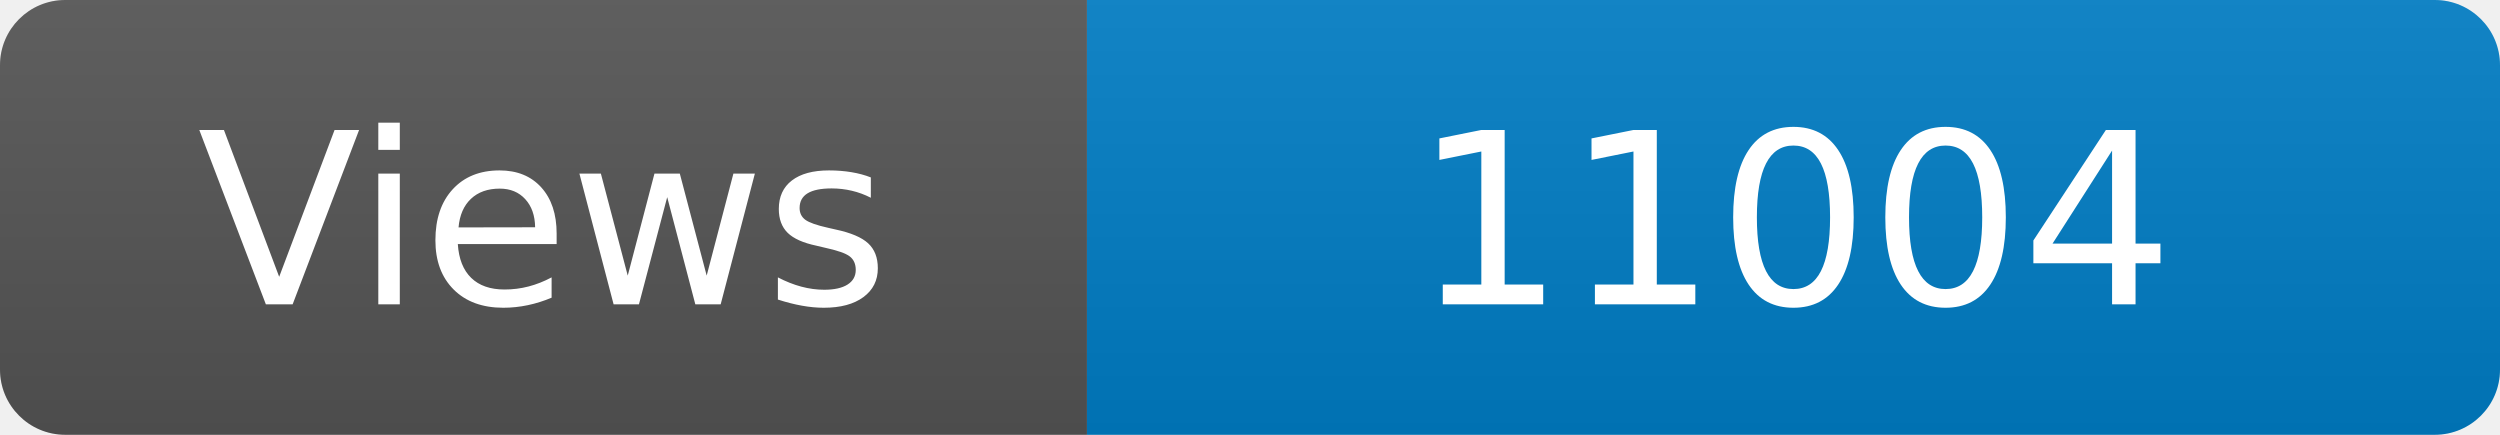
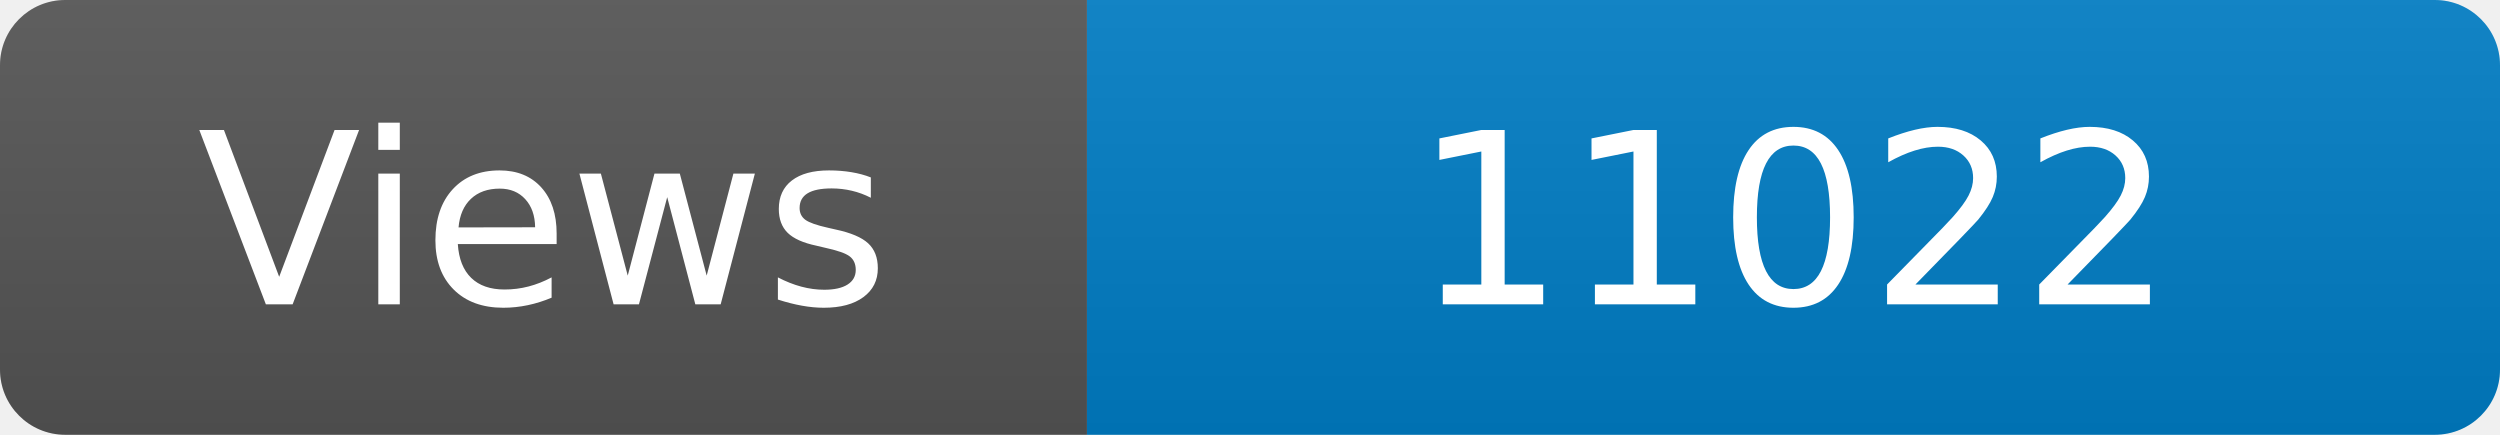
<svg xmlns="http://www.w3.org/2000/svg" width="115" height="20" role="img" aria-label="Maintained?: yes">
  <linearGradient id="s" x2="0" y2="100%">
    <stop offset="0" stop-color="#bbb" stop-opacity=".1" />
    <stop offset="1" stop-opacity=".1" />
  </linearGradient>
  <clipPath id="r">
    <rect width="115" height="20" rx="3" fill="#fff" />
  </clipPath>
  <g clip-path="url(#r)">
    <rect width="50" height="20" fill="#555" />
    <rect x="50" width="160" height="20" fill="#007ec6" />
    <rect width="115" height="20" fill="url(#s)" />
  </g>
  <g fill="#fff" text-anchor="middle" font-family="Verdana,Geneva,DejaVu Sans,sans-serif" font-size="110">
    <text x="250" y="140" transform="scale(.1)" fill="#fff">Views</text>
-     <text x="825" y="140" transform="scale(.1)" fill="#fff">11004</text>
+     <text x="825" y="140" transform="scale(.1)" fill="#fff">11022</text>
  </g>
</svg>
